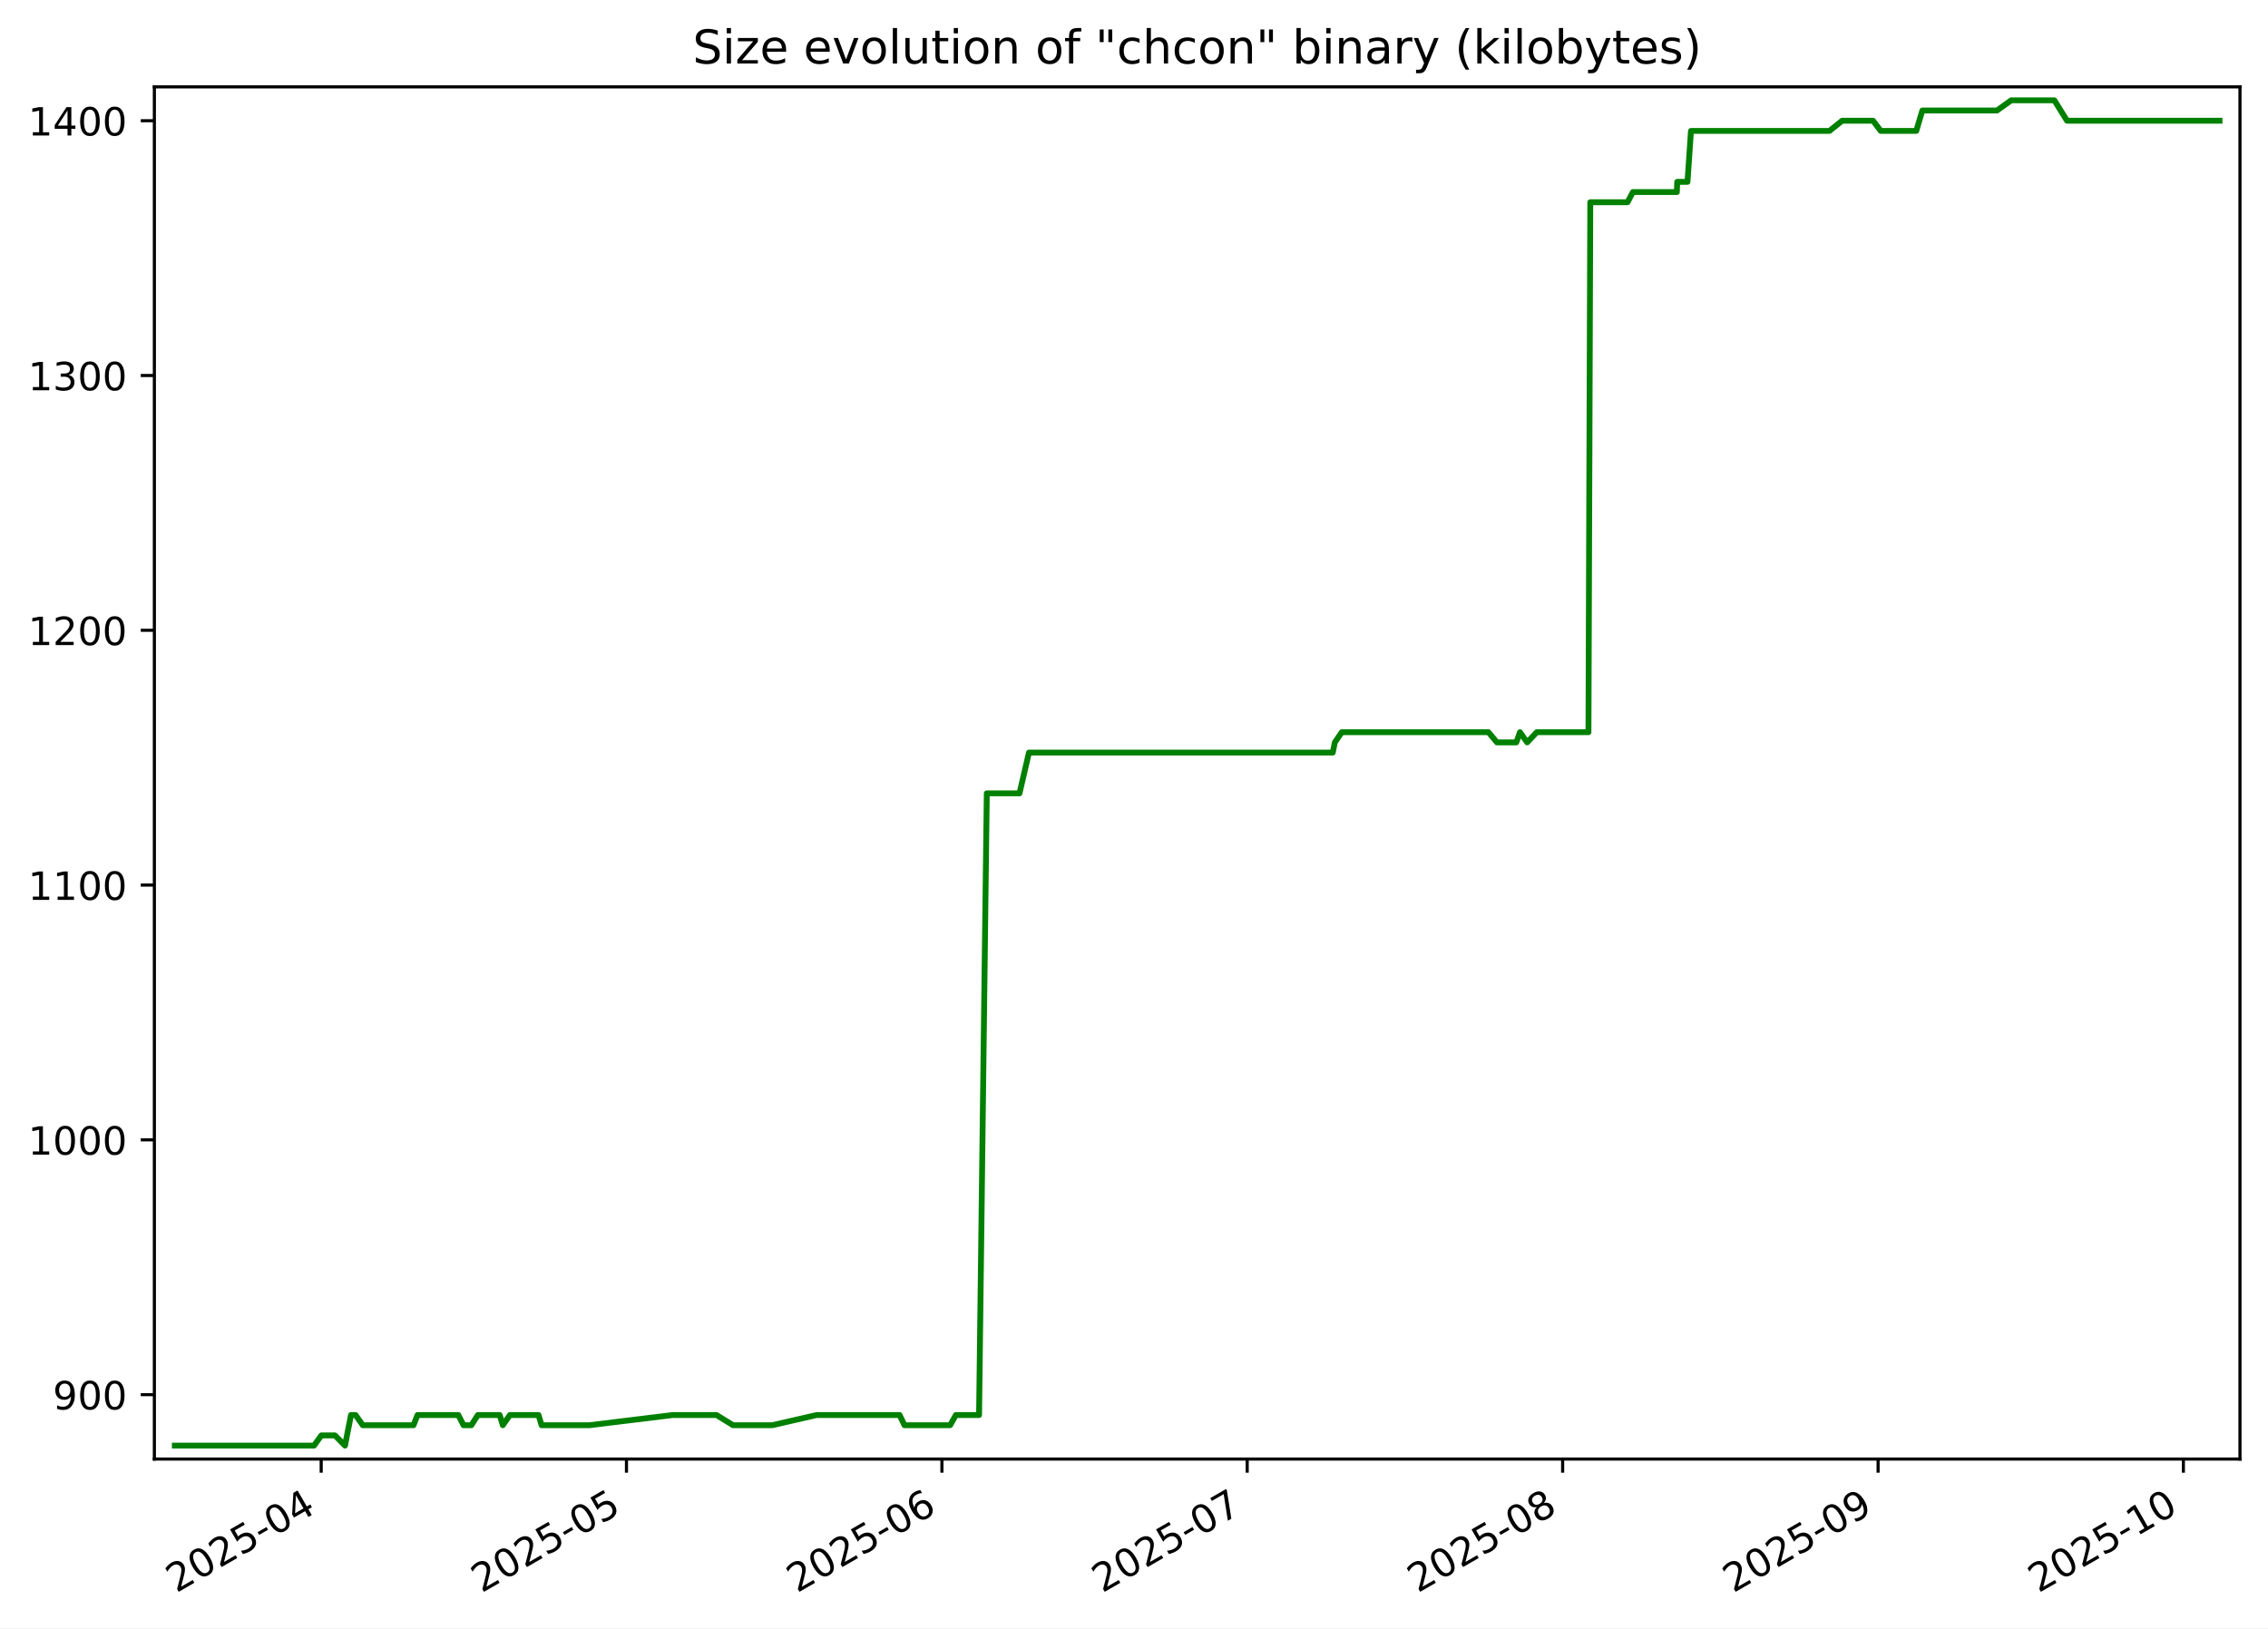
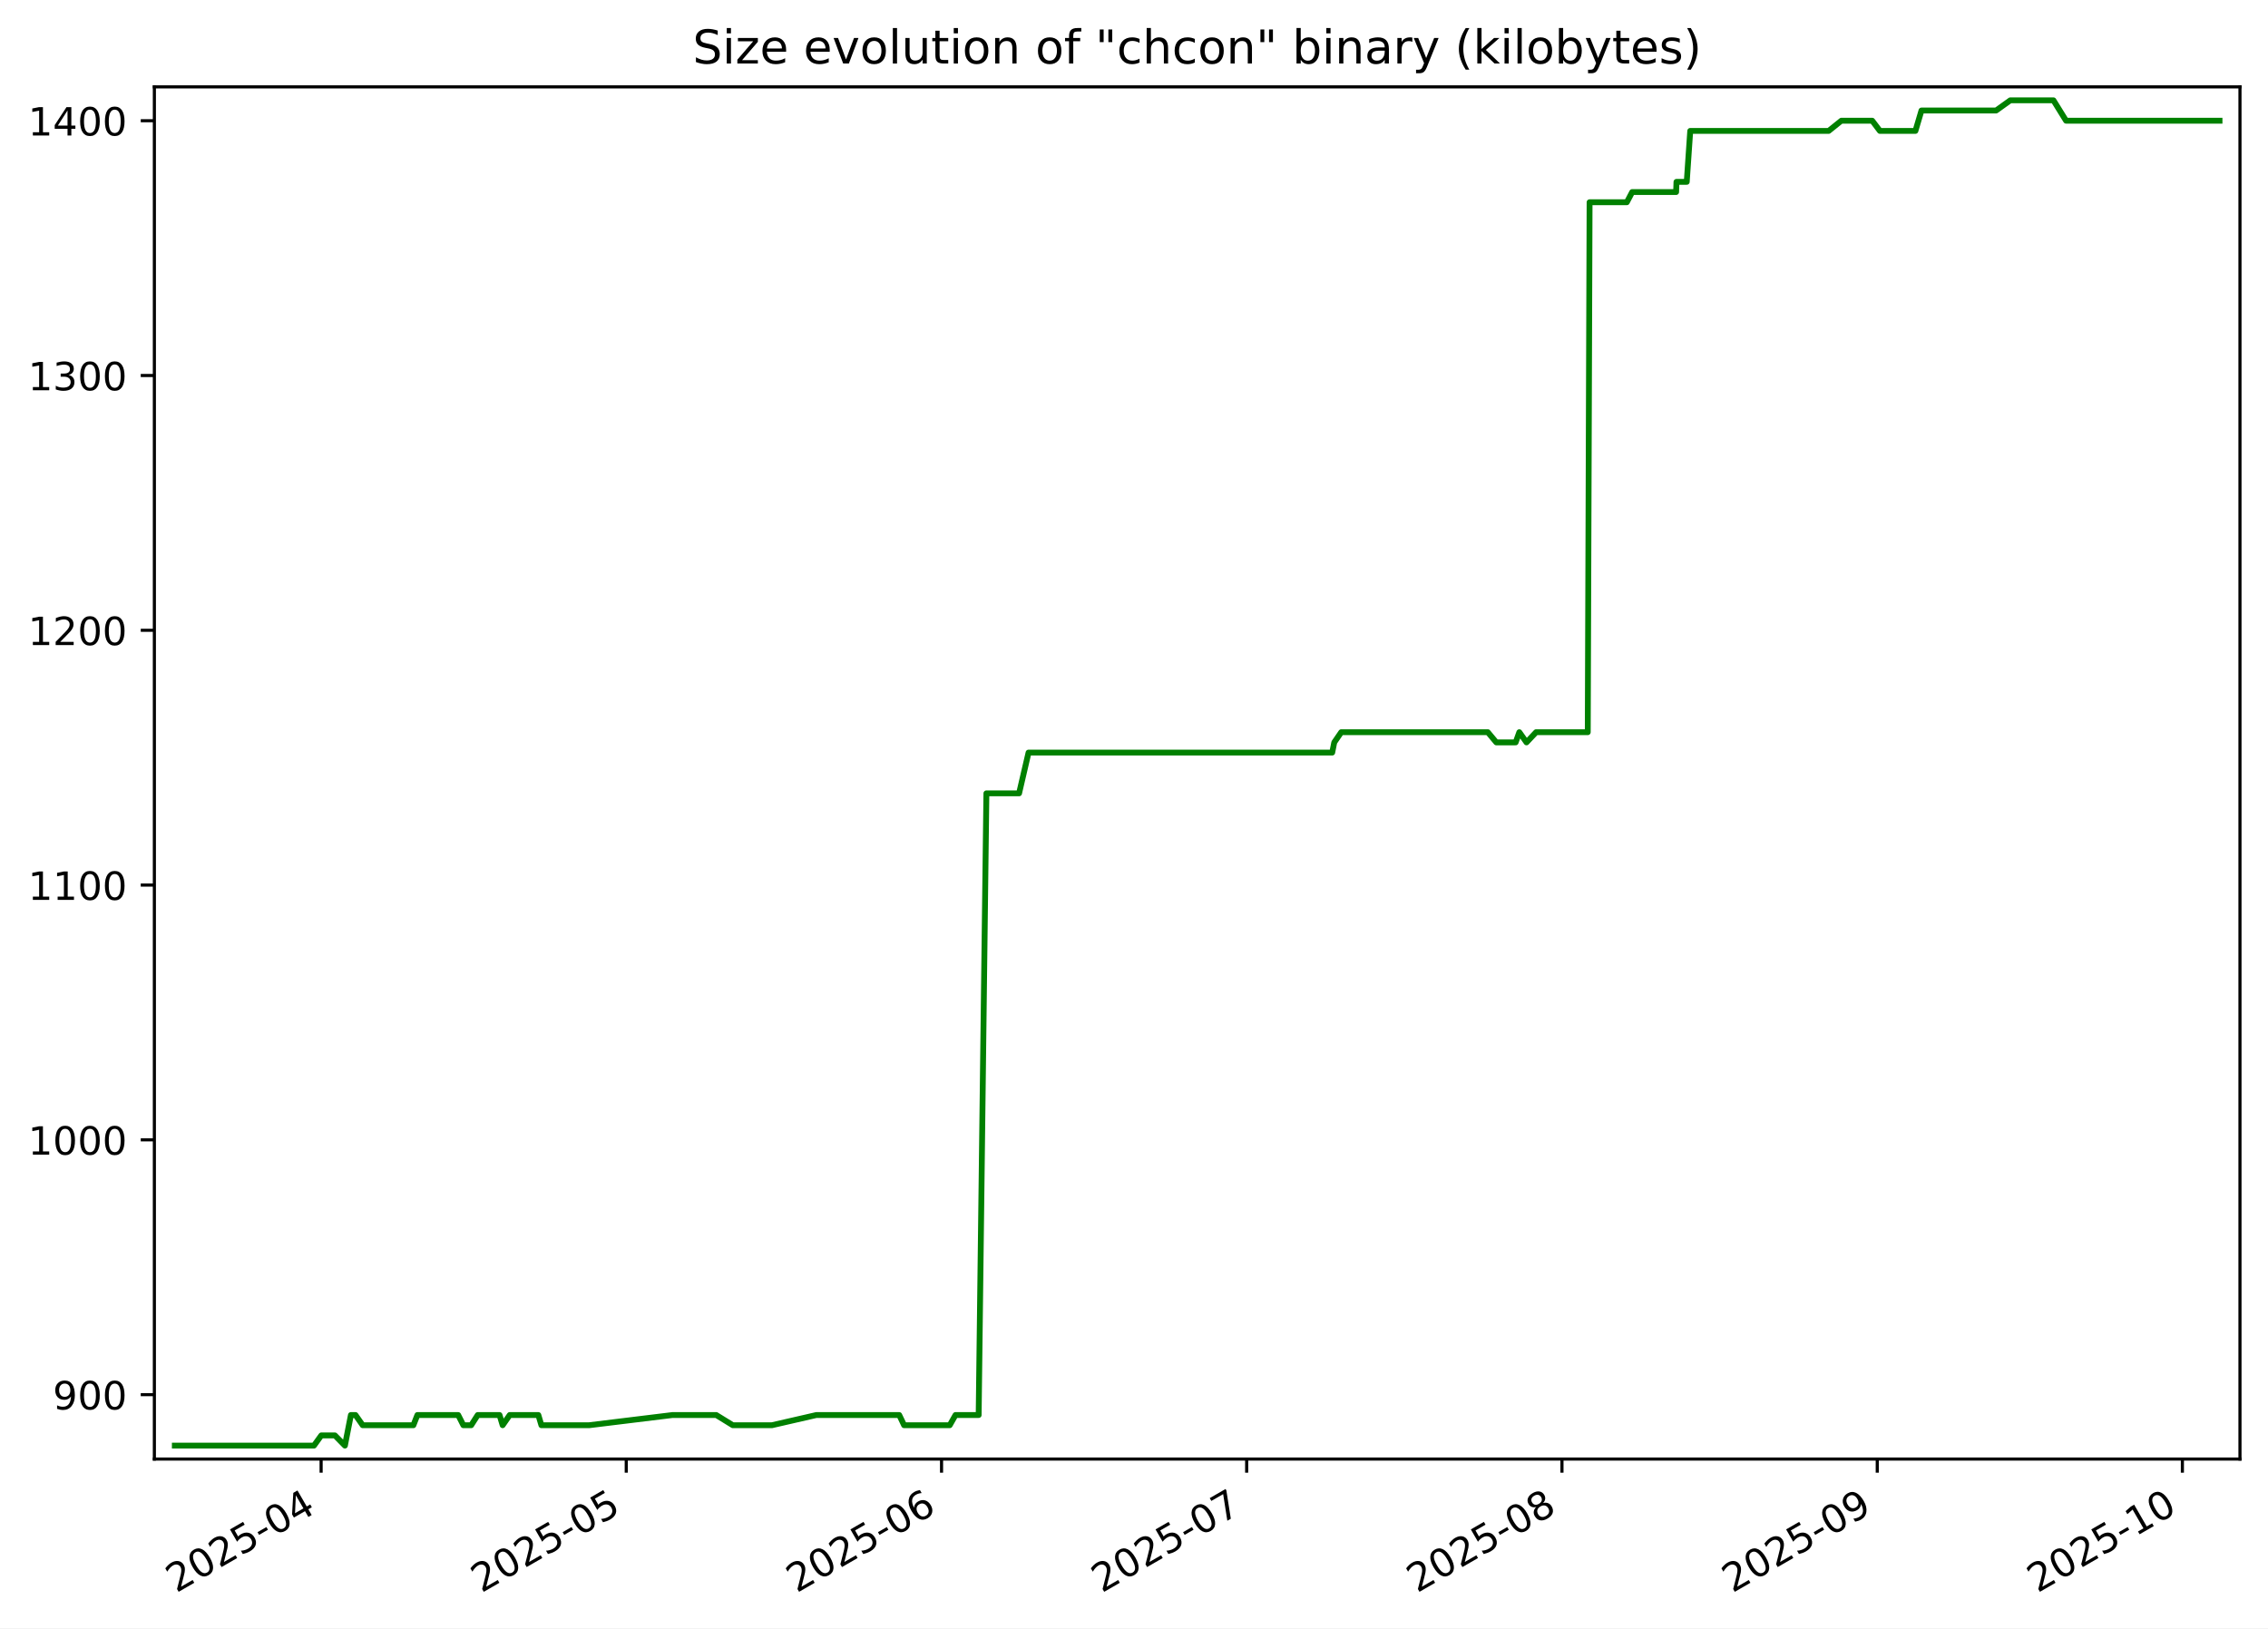
<svg xmlns="http://www.w3.org/2000/svg" xmlns:xlink="http://www.w3.org/1999/xlink" width="582.53pt" height="418.303pt" viewBox="0 0 582.53 418.303" version="1.1">
  <defs>
    <style type="text/css">*{stroke-linejoin: round; stroke-linecap: butt}</style>
  </defs>
  <g id="figure_1">
    <g id="patch_1">
      <path d="M -0 418.303  L 582.53 418.303  L 582.53 0  L -0 0  z " style="fill: #ffffff" />
    </g>
    <g id="axes_1">
      <g id="patch_2">
        <path d="M 39.65 374.83  L 575.33 374.83  L 575.33 22.318  L 39.65 22.318  z " style="fill: #ffffff" />
      </g>
      <g id="matplotlib.axis_1">
        <g id="xtick_1">
          <g id="line2d_1">
            <defs>
-               <path id="m52a14942f8" d="M 0 0  L 0 3.5  " style="stroke: #000000; stroke-width: 0.8" />
+               <path id="medc58b3829" d="M 0 0  L 0 3.5  " style="stroke: #000000; stroke-width: 0.8" />
            </defs>
            <g>
-               <use xlink:href="#m52a14942f8" x="82.497" y="374.83" style="stroke: #000000; stroke-width: 0.8" />
+               <use xlink:href="#medc58b3829" x="82.479" y="374.83" style="stroke: #000000; stroke-width: 0.8" />
            </g>
          </g>
          <g id="text_1">
-             <g transform="translate(45.27267 409.302) rotate(-30) scale(0.1 -0.1)">
+             <g transform="translate(45.2542 409.302) rotate(-30) scale(0.1 -0.1)">
              <defs>
                <path id="DejaVuSans-32" d="M 1228 531  L 3431 531  L 3431 0  L 469 0  L 469 531  Q 828 903 1448 1529  Q 2069 2156 2228 2338  Q 2531 2678 2651 2914  Q 2772 3150 2772 3378  Q 2772 3750 2511 3984  Q 2250 4219 1831 4219  Q 1534 4219 1204 4116  Q 875 4013 500 3803  L 500 4441  Q 881 4594 1212 4672  Q 1544 4750 1819 4750  Q 2544 4750 2975 4387  Q 3406 4025 3406 3419  Q 3406 3131 3298 2873  Q 3191 2616 2906 2266  Q 2828 2175 2409 1742  Q 1991 1309 1228 531  z " transform="scale(0.015625)" />
                <path id="DejaVuSans-30" d="M 2034 4250  Q 1547 4250 1301 3770  Q 1056 3291 1056 2328  Q 1056 1369 1301 889  Q 1547 409 2034 409  Q 2525 409 2770 889  Q 3016 1369 3016 2328  Q 3016 3291 2770 3770  Q 2525 4250 2034 4250  z M 2034 4750  Q 2819 4750 3233 4129  Q 3647 3509 3647 2328  Q 3647 1150 3233 529  Q 2819 -91 2034 -91  Q 1250 -91 836 529  Q 422 1150 422 2328  Q 422 3509 836 4129  Q 1250 4750 2034 4750  z " transform="scale(0.015625)" />
                <path id="DejaVuSans-35" d="M 691 4666  L 3169 4666  L 3169 4134  L 1269 4134  L 1269 2991  Q 1406 3038 1543 3061  Q 1681 3084 1819 3084  Q 2600 3084 3056 2656  Q 3513 2228 3513 1497  Q 3513 744 3044 326  Q 2575 -91 1722 -91  Q 1428 -91 1123 -41  Q 819 9 494 109  L 494 744  Q 775 591 1075 516  Q 1375 441 1709 441  Q 2250 441 2565 725  Q 2881 1009 2881 1497  Q 2881 1984 2565 2268  Q 2250 2553 1709 2553  Q 1456 2553 1204 2497  Q 953 2441 691 2322  L 691 4666  z " transform="scale(0.015625)" />
                <path id="DejaVuSans-2d" d="M 313 2009  L 1997 2009  L 1997 1497  L 313 1497  L 313 2009  z " transform="scale(0.015625)" />
                <path id="DejaVuSans-34" d="M 2419 4116  L 825 1625  L 2419 1625  L 2419 4116  z M 2253 4666  L 3047 4666  L 3047 1625  L 3713 1625  L 3713 1100  L 3047 1100  L 3047 0  L 2419 0  L 2419 1100  L 313 1100  L 313 1709  L 2253 4666  z " transform="scale(0.015625)" />
              </defs>
              <use xlink:href="#DejaVuSans-32" />
              <use xlink:href="#DejaVuSans-30" x="63.623" />
              <use xlink:href="#DejaVuSans-32" x="127.246" />
              <use xlink:href="#DejaVuSans-35" x="190.869" />
              <use xlink:href="#DejaVuSans-2d" x="254.492" />
              <use xlink:href="#DejaVuSans-30" x="290.576" />
              <use xlink:href="#DejaVuSans-34" x="354.199" />
            </g>
          </g>
        </g>
        <g id="xtick_2">
          <g id="line2d_2">
            <g>
-               <use xlink:href="#m52a14942f8" x="160.907" y="374.83" style="stroke: #000000; stroke-width: 0.8" />
+               <use xlink:href="#medc58b3829" x="160.85" y="374.83" style="stroke: #000000; stroke-width: 0.8" />
            </g>
          </g>
          <g id="text_2">
-             <g transform="translate(123.6817 409.302) rotate(-30) scale(0.1 -0.1)">
+             <g transform="translate(123.6247 409.302) rotate(-30) scale(0.1 -0.1)">
              <use xlink:href="#DejaVuSans-32" />
              <use xlink:href="#DejaVuSans-30" x="63.623" />
              <use xlink:href="#DejaVuSans-32" x="127.246" />
              <use xlink:href="#DejaVuSans-35" x="190.869" />
              <use xlink:href="#DejaVuSans-2d" x="254.492" />
              <use xlink:href="#DejaVuSans-30" x="290.576" />
              <use xlink:href="#DejaVuSans-35" x="354.199" />
            </g>
          </g>
        </g>
        <g id="xtick_3">
          <g id="line2d_3">
            <g>
-               <use xlink:href="#m52a14942f8" x="241.929" y="374.83" style="stroke: #000000; stroke-width: 0.8" />
+               <use xlink:href="#medc58b3829" x="241.832" y="374.83" style="stroke: #000000; stroke-width: 0.8" />
            </g>
          </g>
          <g id="text_3">
-             <g transform="translate(204.7044 409.302) rotate(-30) scale(0.1 -0.1)">
+             <g transform="translate(204.6076 409.302) rotate(-30) scale(0.1 -0.1)">
              <defs>
                <path id="DejaVuSans-36" d="M 2113 2584  Q 1688 2584 1439 2293  Q 1191 2003 1191 1497  Q 1191 994 1439 701  Q 1688 409 2113 409  Q 2538 409 2786 701  Q 3034 994 3034 1497  Q 3034 2003 2786 2293  Q 2538 2584 2113 2584  z M 3366 4563  L 3366 3988  Q 3128 4100 2886 4159  Q 2644 4219 2406 4219  Q 1781 4219 1451 3797  Q 1122 3375 1075 2522  Q 1259 2794 1537 2939  Q 1816 3084 2150 3084  Q 2853 3084 3261 2657  Q 3669 2231 3669 1497  Q 3669 778 3244 343  Q 2819 -91 2113 -91  Q 1303 -91 875 529  Q 447 1150 447 2328  Q 447 3434 972 4092  Q 1497 4750 2381 4750  Q 2619 4750 2861 4703  Q 3103 4656 3366 4563  z " transform="scale(0.015625)" />
              </defs>
              <use xlink:href="#DejaVuSans-32" />
              <use xlink:href="#DejaVuSans-30" x="63.623" />
              <use xlink:href="#DejaVuSans-32" x="127.246" />
              <use xlink:href="#DejaVuSans-35" x="190.869" />
              <use xlink:href="#DejaVuSans-2d" x="254.492" />
              <use xlink:href="#DejaVuSans-30" x="290.576" />
              <use xlink:href="#DejaVuSans-36" x="354.199" />
            </g>
          </g>
        </g>
        <g id="xtick_4">
          <g id="line2d_4">
            <g>
-               <use xlink:href="#m52a14942f8" x="320.338" y="374.83" style="stroke: #000000; stroke-width: 0.8" />
+               <use xlink:href="#medc58b3829" x="320.203" y="374.83" style="stroke: #000000; stroke-width: 0.8" />
            </g>
          </g>
          <g id="text_4">
-             <g transform="translate(283.1135 409.302) rotate(-30) scale(0.1 -0.1)">
+             <g transform="translate(282.9782 409.302) rotate(-30) scale(0.1 -0.1)">
              <defs>
                <path id="DejaVuSans-37" d="M 525 4666  L 3525 4666  L 3525 4397  L 1831 0  L 1172 0  L 2766 4134  L 525 4134  L 525 4666  z " transform="scale(0.015625)" />
              </defs>
              <use xlink:href="#DejaVuSans-32" />
              <use xlink:href="#DejaVuSans-30" x="63.623" />
              <use xlink:href="#DejaVuSans-32" x="127.246" />
              <use xlink:href="#DejaVuSans-35" x="190.869" />
              <use xlink:href="#DejaVuSans-2d" x="254.492" />
              <use xlink:href="#DejaVuSans-30" x="290.576" />
              <use xlink:href="#DejaVuSans-37" x="354.199" />
            </g>
          </g>
        </g>
        <g id="xtick_5">
          <g id="line2d_5">
            <g>
-               <use xlink:href="#m52a14942f8" x="401.361" y="374.83" style="stroke: #000000; stroke-width: 0.8" />
+               <use xlink:href="#medc58b3829" x="401.186" y="374.83" style="stroke: #000000; stroke-width: 0.8" />
            </g>
          </g>
          <g id="text_5">
-             <g transform="translate(364.1362 409.302) rotate(-30) scale(0.1 -0.1)">
+             <g transform="translate(363.9611 409.302) rotate(-30) scale(0.1 -0.1)">
              <defs>
                <path id="DejaVuSans-38" d="M 2034 2216  Q 1584 2216 1326 1975  Q 1069 1734 1069 1313  Q 1069 891 1326 650  Q 1584 409 2034 409  Q 2484 409 2743 651  Q 3003 894 3003 1313  Q 3003 1734 2745 1975  Q 2488 2216 2034 2216  z M 1403 2484  Q 997 2584 770 2862  Q 544 3141 544 3541  Q 544 4100 942 4425  Q 1341 4750 2034 4750  Q 2731 4750 3128 4425  Q 3525 4100 3525 3541  Q 3525 3141 3298 2862  Q 3072 2584 2669 2484  Q 3125 2378 3379 2068  Q 3634 1759 3634 1313  Q 3634 634 3220 271  Q 2806 -91 2034 -91  Q 1263 -91 848 271  Q 434 634 434 1313  Q 434 1759 690 2068  Q 947 2378 1403 2484  z M 1172 3481  Q 1172 3119 1398 2916  Q 1625 2713 2034 2713  Q 2441 2713 2670 2916  Q 2900 3119 2900 3481  Q 2900 3844 2670 4047  Q 2441 4250 2034 4250  Q 1625 4250 1398 4047  Q 1172 3844 1172 3481  z " transform="scale(0.015625)" />
              </defs>
              <use xlink:href="#DejaVuSans-32" />
              <use xlink:href="#DejaVuSans-30" x="63.623" />
              <use xlink:href="#DejaVuSans-32" x="127.246" />
              <use xlink:href="#DejaVuSans-35" x="190.869" />
              <use xlink:href="#DejaVuSans-2d" x="254.492" />
              <use xlink:href="#DejaVuSans-30" x="290.576" />
              <use xlink:href="#DejaVuSans-38" x="354.199" />
            </g>
          </g>
        </g>
        <g id="xtick_6">
          <g id="line2d_6">
            <g>
-               <use xlink:href="#m52a14942f8" x="482.384" y="374.83" style="stroke: #000000; stroke-width: 0.8" />
+               <use xlink:href="#medc58b3829" x="482.169" y="374.83" style="stroke: #000000; stroke-width: 0.8" />
            </g>
          </g>
          <g id="text_6">
-             <g transform="translate(445.1589 409.302) rotate(-30) scale(0.1 -0.1)">
+             <g transform="translate(444.944 409.302) rotate(-30) scale(0.1 -0.1)">
              <defs>
                <path id="DejaVuSans-39" d="M 703 97  L 703 672  Q 941 559 1184 500  Q 1428 441 1663 441  Q 2288 441 2617 861  Q 2947 1281 2994 2138  Q 2813 1869 2534 1725  Q 2256 1581 1919 1581  Q 1219 1581 811 2004  Q 403 2428 403 3163  Q 403 3881 828 4315  Q 1253 4750 1959 4750  Q 2769 4750 3195 4129  Q 3622 3509 3622 2328  Q 3622 1225 3098 567  Q 2575 -91 1691 -91  Q 1453 -91 1209 -44  Q 966 3 703 97  z M 1959 2075  Q 2384 2075 2632 2365  Q 2881 2656 2881 3163  Q 2881 3666 2632 3958  Q 2384 4250 1959 4250  Q 1534 4250 1286 3958  Q 1038 3666 1038 3163  Q 1038 2656 1286 2365  Q 1534 2075 1959 2075  z " transform="scale(0.015625)" />
              </defs>
              <use xlink:href="#DejaVuSans-32" />
              <use xlink:href="#DejaVuSans-30" x="63.623" />
              <use xlink:href="#DejaVuSans-32" x="127.246" />
              <use xlink:href="#DejaVuSans-35" x="190.869" />
              <use xlink:href="#DejaVuSans-2d" x="254.492" />
              <use xlink:href="#DejaVuSans-30" x="290.576" />
              <use xlink:href="#DejaVuSans-39" x="354.199" />
            </g>
          </g>
        </g>
        <g id="xtick_7">
          <g id="line2d_7">
            <g>
-               <use xlink:href="#m52a14942f8" x="560.793" y="374.83" style="stroke: #000000; stroke-width: 0.8" />
+               <use xlink:href="#medc58b3829" x="560.539" y="374.83" style="stroke: #000000; stroke-width: 0.8" />
            </g>
          </g>
          <g id="text_7">
-             <g transform="translate(523.568 409.302) rotate(-30) scale(0.1 -0.1)">
+             <g transform="translate(523.3145 409.302) rotate(-30) scale(0.1 -0.1)">
              <defs>
                <path id="DejaVuSans-31" d="M 794 531  L 1825 531  L 1825 4091  L 703 3866  L 703 4441  L 1819 4666  L 2450 4666  L 2450 531  L 3481 531  L 3481 0  L 794 0  L 794 531  z " transform="scale(0.015625)" />
              </defs>
              <use xlink:href="#DejaVuSans-32" />
              <use xlink:href="#DejaVuSans-30" x="63.623" />
              <use xlink:href="#DejaVuSans-32" x="127.246" />
              <use xlink:href="#DejaVuSans-35" x="190.869" />
              <use xlink:href="#DejaVuSans-2d" x="254.492" />
              <use xlink:href="#DejaVuSans-31" x="290.576" />
              <use xlink:href="#DejaVuSans-30" x="354.199" />
            </g>
          </g>
        </g>
      </g>
      <g id="matplotlib.axis_2">
        <g id="ytick_1">
          <g id="line2d_8">
            <defs>
-               <path id="m28b5f8422e" d="M 0 0  L -3.5 0  " style="stroke: #000000; stroke-width: 0.8" />
+               <path id="m7ccb841711" d="M 0 0  L -3.5 0  " style="stroke: #000000; stroke-width: 0.8" />
            </defs>
            <g>
-               <use xlink:href="#m28b5f8422e" x="39.65" y="358.283" style="stroke: #000000; stroke-width: 0.8" />
+               <use xlink:href="#m7ccb841711" x="39.65" y="358.283" style="stroke: #000000; stroke-width: 0.8" />
            </g>
          </g>
          <g id="text_8">
            <g transform="translate(13.5625 362.0824) scale(0.1 -0.1)">
              <use xlink:href="#DejaVuSans-39" />
              <use xlink:href="#DejaVuSans-30" x="63.623" />
              <use xlink:href="#DejaVuSans-30" x="127.246" />
            </g>
          </g>
        </g>
        <g id="ytick_2">
          <g id="line2d_9">
            <g>
-               <use xlink:href="#m28b5f8422e" x="39.65" y="292.829" style="stroke: #000000; stroke-width: 0.8" />
+               <use xlink:href="#m7ccb841711" x="39.65" y="292.829" style="stroke: #000000; stroke-width: 0.8" />
            </g>
          </g>
          <g id="text_9">
            <g transform="translate(7.2 296.6279) scale(0.1 -0.1)">
              <use xlink:href="#DejaVuSans-31" />
              <use xlink:href="#DejaVuSans-30" x="63.623" />
              <use xlink:href="#DejaVuSans-30" x="127.246" />
              <use xlink:href="#DejaVuSans-30" x="190.869" />
            </g>
          </g>
        </g>
        <g id="ytick_3">
          <g id="line2d_10">
            <g>
-               <use xlink:href="#m28b5f8422e" x="39.65" y="227.374" style="stroke: #000000; stroke-width: 0.8" />
+               <use xlink:href="#m7ccb841711" x="39.65" y="227.374" style="stroke: #000000; stroke-width: 0.8" />
            </g>
          </g>
          <g id="text_10">
            <g transform="translate(7.2 231.1733) scale(0.1 -0.1)">
              <use xlink:href="#DejaVuSans-31" />
              <use xlink:href="#DejaVuSans-31" x="63.623" />
              <use xlink:href="#DejaVuSans-30" x="127.246" />
              <use xlink:href="#DejaVuSans-30" x="190.869" />
            </g>
          </g>
        </g>
        <g id="ytick_4">
          <g id="line2d_11">
            <g>
-               <use xlink:href="#m28b5f8422e" x="39.65" y="161.92" style="stroke: #000000; stroke-width: 0.8" />
+               <use xlink:href="#m7ccb841711" x="39.65" y="161.92" style="stroke: #000000; stroke-width: 0.8" />
            </g>
          </g>
          <g id="text_11">
            <g transform="translate(7.2 165.7188) scale(0.1 -0.1)">
              <use xlink:href="#DejaVuSans-31" />
              <use xlink:href="#DejaVuSans-32" x="63.623" />
              <use xlink:href="#DejaVuSans-30" x="127.246" />
              <use xlink:href="#DejaVuSans-30" x="190.869" />
            </g>
          </g>
        </g>
        <g id="ytick_5">
          <g id="line2d_12">
            <g>
-               <use xlink:href="#m28b5f8422e" x="39.65" y="96.465" style="stroke: #000000; stroke-width: 0.8" />
+               <use xlink:href="#m7ccb841711" x="39.65" y="96.465" style="stroke: #000000; stroke-width: 0.8" />
            </g>
          </g>
          <g id="text_12">
            <g transform="translate(7.2 100.2643) scale(0.1 -0.1)">
              <defs>
                <path id="DejaVuSans-33" d="M 2597 2516  Q 3050 2419 3304 2112  Q 3559 1806 3559 1356  Q 3559 666 3084 287  Q 2609 -91 1734 -91  Q 1441 -91 1130 -33  Q 819 25 488 141  L 488 750  Q 750 597 1062 519  Q 1375 441 1716 441  Q 2309 441 2620 675  Q 2931 909 2931 1356  Q 2931 1769 2642 2001  Q 2353 2234 1838 2234  L 1294 2234  L 1294 2753  L 1863 2753  Q 2328 2753 2575 2939  Q 2822 3125 2822 3475  Q 2822 3834 2567 4026  Q 2313 4219 1838 4219  Q 1578 4219 1281 4162  Q 984 4106 628 3988  L 628 4550  Q 988 4650 1302 4700  Q 1616 4750 1894 4750  Q 2613 4750 3031 4423  Q 3450 4097 3450 3541  Q 3450 3153 3228 2886  Q 3006 2619 2597 2516  z " transform="scale(0.015625)" />
              </defs>
              <use xlink:href="#DejaVuSans-31" />
              <use xlink:href="#DejaVuSans-33" x="63.623" />
              <use xlink:href="#DejaVuSans-30" x="127.246" />
              <use xlink:href="#DejaVuSans-30" x="190.869" />
            </g>
          </g>
        </g>
        <g id="ytick_6">
          <g id="line2d_13">
            <g>
-               <use xlink:href="#m28b5f8422e" x="39.65" y="31.01" style="stroke: #000000; stroke-width: 0.8" />
+               <use xlink:href="#m7ccb841711" x="39.65" y="31.01" style="stroke: #000000; stroke-width: 0.8" />
            </g>
          </g>
          <g id="text_13">
            <g transform="translate(7.2 34.80971) scale(0.1 -0.1)">
              <use xlink:href="#DejaVuSans-31" />
              <use xlink:href="#DejaVuSans-34" x="63.623" />
              <use xlink:href="#DejaVuSans-30" x="127.246" />
              <use xlink:href="#DejaVuSans-30" x="190.869" />
            </g>
          </g>
        </g>
      </g>
      <g id="line2d_14">
-         <path d="M 44.902 371.374  L 80.658 371.374  L 82.542 368.756  L 86.041 368.756  L 88.611 371.374  L 90.15 363.52  L 91.333 363.52  L 93.175 366.138  L 106.205 366.138  L 107.237 363.52  L 117.719 363.52  L 119.049 366.138  L 121.062 366.138  L 122.737 363.52  L 128.344 363.52  L 129.142 366.138  L 130.964 363.52  L 138.32 363.52  L 139.101 366.138  L 151.371 366.138  L 172.801 363.52  L 184.035 363.52  L 188.287 366.138  L 198.341 366.138  L 209.762 363.52  L 231.054 363.52  L 232.309 366.138  L 244.032 366.138  L 245.517 363.52  L 251.471 363.52  L 253.455 203.81  L 261.855 203.81  L 264.286 193.338  L 342.322 193.338  L 342.847 190.72  L 344.643 188.101  L 382.302 188.101  L 384.493 190.72  L 389.461 190.72  L 390.404 188.101  L 392.25 190.72  L 394.718 188.101  L 407.993 188.101  L 408.459 51.956  L 418.03 51.956  L 419.407 49.338  L 430.699 49.338  L 430.785 46.72  L 433.429 46.72  L 434.324 33.629  L 469.899 33.629  L 473.162 31.01  L 481.086 31.01  L 483.064 33.629  L 492.191 33.629  L 493.745 28.392  L 512.92 28.392  L 516.571 25.774  L 527.663 25.774  L 530.905 31.01  L 570.078 31.01  L 570.078 31.01  " clip-path="url(#ped550bd2d4)" style="fill: none; stroke: #008000; stroke-width: 1.5; stroke-linecap: square" />
+         <path d="M 44.902 371.374  L 80.641 371.374  L 82.524 368.756  L 86.021 368.756  L 88.589 371.374  L 90.128 363.52  L 91.31 363.52  L 93.152 366.138  L 106.175 366.138  L 107.206 363.52  L 117.683 363.52  L 119.012 366.138  L 121.024 366.138  L 122.699 363.52  L 128.303 363.52  L 129.101 366.138  L 130.922 363.52  L 138.274 363.52  L 139.055 366.138  L 151.319 366.138  L 172.738 363.52  L 183.966 363.52  L 188.216 366.138  L 198.266 366.138  L 209.681 363.52  L 230.962 363.52  L 232.217 366.138  L 243.934 366.138  L 245.418 363.52  L 251.369 363.52  L 253.353 203.81  L 261.748 203.81  L 264.179 193.338  L 342.176 193.338  L 342.7 190.72  L 344.496 188.101  L 382.137 188.101  L 384.326 190.72  L 389.292 190.72  L 390.234 188.101  L 392.079 190.72  L 394.546 188.101  L 407.815 188.101  L 408.281 51.956  L 417.846 51.956  L 419.223 49.338  L 430.509 49.338  L 430.596 46.72  L 433.238 46.72  L 434.133 33.629  L 469.69 33.629  L 472.951 31.01  L 480.872 31.01  L 482.849 33.629  L 491.971 33.629  L 493.524 28.392  L 512.69 28.392  L 516.34 25.774  L 527.425 25.774  L 530.667 31.01  L 570.078 31.01  L 570.078 31.01  " clip-path="url(#p56e2e00f47)" style="fill: none; stroke: #008000; stroke-width: 1.5; stroke-linecap: square" />
      </g>
      <g id="patch_3">
        <path d="M 39.65 374.83  L 39.65 22.318  " style="fill: none; stroke: #000000; stroke-width: 0.8; stroke-linejoin: miter; stroke-linecap: square" />
      </g>
      <g id="patch_4">
        <path d="M 575.33 374.83  L 575.33 22.318  " style="fill: none; stroke: #000000; stroke-width: 0.8; stroke-linejoin: miter; stroke-linecap: square" />
      </g>
      <g id="patch_5">
        <path d="M 39.65 374.83  L 575.33 374.83  " style="fill: none; stroke: #000000; stroke-width: 0.8; stroke-linejoin: miter; stroke-linecap: square" />
      </g>
      <g id="patch_6">
        <path d="M 39.65 22.318  L 575.33 22.318  " style="fill: none; stroke: #000000; stroke-width: 0.8; stroke-linejoin: miter; stroke-linecap: square" />
      </g>
      <g id="text_14">
        <g transform="translate(177.92 16.31812) scale(0.12 -0.12)">
          <defs>
            <path id="DejaVuSans-53" d="M 3425 4513  L 3425 3897  Q 3066 4069 2747 4153  Q 2428 4238 2131 4238  Q 1616 4238 1336 4038  Q 1056 3838 1056 3469  Q 1056 3159 1242 3001  Q 1428 2844 1947 2747  L 2328 2669  Q 3034 2534 3370 2195  Q 3706 1856 3706 1288  Q 3706 609 3251 259  Q 2797 -91 1919 -91  Q 1588 -91 1214 -16  Q 841 59 441 206  L 441 856  Q 825 641 1194 531  Q 1563 422 1919 422  Q 2459 422 2753 634  Q 3047 847 3047 1241  Q 3047 1584 2836 1778  Q 2625 1972 2144 2069  L 1759 2144  Q 1053 2284 737 2584  Q 422 2884 422 3419  Q 422 4038 858 4394  Q 1294 4750 2059 4750  Q 2388 4750 2728 4690  Q 3069 4631 3425 4513  z " transform="scale(0.015625)" />
            <path id="DejaVuSans-69" d="M 603 3500  L 1178 3500  L 1178 0  L 603 0  L 603 3500  z M 603 4863  L 1178 4863  L 1178 4134  L 603 4134  L 603 4863  z " transform="scale(0.015625)" />
            <path id="DejaVuSans-7a" d="M 353 3500  L 3084 3500  L 3084 2975  L 922 459  L 3084 459  L 3084 0  L 275 0  L 275 525  L 2438 3041  L 353 3041  L 353 3500  z " transform="scale(0.015625)" />
            <path id="DejaVuSans-65" d="M 3597 1894  L 3597 1613  L 953 1613  Q 991 1019 1311 708  Q 1631 397 2203 397  Q 2534 397 2845 478  Q 3156 559 3463 722  L 3463 178  Q 3153 47 2828 -22  Q 2503 -91 2169 -91  Q 1331 -91 842 396  Q 353 884 353 1716  Q 353 2575 817 3079  Q 1281 3584 2069 3584  Q 2775 3584 3186 3129  Q 3597 2675 3597 1894  z M 3022 2063  Q 3016 2534 2758 2815  Q 2500 3097 2075 3097  Q 1594 3097 1305 2825  Q 1016 2553 972 2059  L 3022 2063  z " transform="scale(0.015625)" />
            <path id="DejaVuSans-20" transform="scale(0.015625)" />
            <path id="DejaVuSans-76" d="M 191 3500  L 800 3500  L 1894 563  L 2988 3500  L 3597 3500  L 2284 0  L 1503 0  L 191 3500  z " transform="scale(0.015625)" />
            <path id="DejaVuSans-6f" d="M 1959 3097  Q 1497 3097 1228 2736  Q 959 2375 959 1747  Q 959 1119 1226 758  Q 1494 397 1959 397  Q 2419 397 2687 759  Q 2956 1122 2956 1747  Q 2956 2369 2687 2733  Q 2419 3097 1959 3097  z M 1959 3584  Q 2709 3584 3137 3096  Q 3566 2609 3566 1747  Q 3566 888 3137 398  Q 2709 -91 1959 -91  Q 1206 -91 779 398  Q 353 888 353 1747  Q 353 2609 779 3096  Q 1206 3584 1959 3584  z " transform="scale(0.015625)" />
            <path id="DejaVuSans-6c" d="M 603 4863  L 1178 4863  L 1178 0  L 603 0  L 603 4863  z " transform="scale(0.015625)" />
            <path id="DejaVuSans-75" d="M 544 1381  L 544 3500  L 1119 3500  L 1119 1403  Q 1119 906 1312 657  Q 1506 409 1894 409  Q 2359 409 2629 706  Q 2900 1003 2900 1516  L 2900 3500  L 3475 3500  L 3475 0  L 2900 0  L 2900 538  Q 2691 219 2414 64  Q 2138 -91 1772 -91  Q 1169 -91 856 284  Q 544 659 544 1381  z M 1991 3584  L 1991 3584  z " transform="scale(0.015625)" />
            <path id="DejaVuSans-74" d="M 1172 4494  L 1172 3500  L 2356 3500  L 2356 3053  L 1172 3053  L 1172 1153  Q 1172 725 1289 603  Q 1406 481 1766 481  L 2356 481  L 2356 0  L 1766 0  Q 1100 0 847 248  Q 594 497 594 1153  L 594 3053  L 172 3053  L 172 3500  L 594 3500  L 594 4494  L 1172 4494  z " transform="scale(0.015625)" />
            <path id="DejaVuSans-6e" d="M 3513 2113  L 3513 0  L 2938 0  L 2938 2094  Q 2938 2591 2744 2837  Q 2550 3084 2163 3084  Q 1697 3084 1428 2787  Q 1159 2491 1159 1978  L 1159 0  L 581 0  L 581 3500  L 1159 3500  L 1159 2956  Q 1366 3272 1645 3428  Q 1925 3584 2291 3584  Q 2894 3584 3203 3211  Q 3513 2838 3513 2113  z " transform="scale(0.015625)" />
            <path id="DejaVuSans-66" d="M 2375 4863  L 2375 4384  L 1825 4384  Q 1516 4384 1395 4259  Q 1275 4134 1275 3809  L 1275 3500  L 2222 3500  L 2222 3053  L 1275 3053  L 1275 0  L 697 0  L 697 3053  L 147 3053  L 147 3500  L 697 3500  L 697 3744  Q 697 4328 969 4595  Q 1241 4863 1831 4863  L 2375 4863  z " transform="scale(0.015625)" />
            <path id="DejaVuSans-22" d="M 1147 4666  L 1147 2931  L 616 2931  L 616 4666  L 1147 4666  z M 2328 4666  L 2328 2931  L 1797 2931  L 1797 4666  L 2328 4666  z " transform="scale(0.015625)" />
            <path id="DejaVuSans-63" d="M 3122 3366  L 3122 2828  Q 2878 2963 2633 3030  Q 2388 3097 2138 3097  Q 1578 3097 1268 2742  Q 959 2388 959 1747  Q 959 1106 1268 751  Q 1578 397 2138 397  Q 2388 397 2633 464  Q 2878 531 3122 666  L 3122 134  Q 2881 22 2623 -34  Q 2366 -91 2075 -91  Q 1284 -91 818 406  Q 353 903 353 1747  Q 353 2603 823 3093  Q 1294 3584 2113 3584  Q 2378 3584 2631 3529  Q 2884 3475 3122 3366  z " transform="scale(0.015625)" />
            <path id="DejaVuSans-68" d="M 3513 2113  L 3513 0  L 2938 0  L 2938 2094  Q 2938 2591 2744 2837  Q 2550 3084 2163 3084  Q 1697 3084 1428 2787  Q 1159 2491 1159 1978  L 1159 0  L 581 0  L 581 4863  L 1159 4863  L 1159 2956  Q 1366 3272 1645 3428  Q 1925 3584 2291 3584  Q 2894 3584 3203 3211  Q 3513 2838 3513 2113  z " transform="scale(0.015625)" />
            <path id="DejaVuSans-62" d="M 3116 1747  Q 3116 2381 2855 2742  Q 2594 3103 2138 3103  Q 1681 3103 1420 2742  Q 1159 2381 1159 1747  Q 1159 1113 1420 752  Q 1681 391 2138 391  Q 2594 391 2855 752  Q 3116 1113 3116 1747  z M 1159 2969  Q 1341 3281 1617 3432  Q 1894 3584 2278 3584  Q 2916 3584 3314 3078  Q 3713 2572 3713 1747  Q 3713 922 3314 415  Q 2916 -91 2278 -91  Q 1894 -91 1617 61  Q 1341 213 1159 525  L 1159 0  L 581 0  L 581 4863  L 1159 4863  L 1159 2969  z " transform="scale(0.015625)" />
            <path id="DejaVuSans-61" d="M 2194 1759  Q 1497 1759 1228 1600  Q 959 1441 959 1056  Q 959 750 1161 570  Q 1363 391 1709 391  Q 2188 391 2477 730  Q 2766 1069 2766 1631  L 2766 1759  L 2194 1759  z M 3341 1997  L 3341 0  L 2766 0  L 2766 531  Q 2569 213 2275 61  Q 1981 -91 1556 -91  Q 1019 -91 701 211  Q 384 513 384 1019  Q 384 1609 779 1909  Q 1175 2209 1959 2209  L 2766 2209  L 2766 2266  Q 2766 2663 2505 2880  Q 2244 3097 1772 3097  Q 1472 3097 1187 3025  Q 903 2953 641 2809  L 641 3341  Q 956 3463 1253 3523  Q 1550 3584 1831 3584  Q 2591 3584 2966 3190  Q 3341 2797 3341 1997  z " transform="scale(0.015625)" />
            <path id="DejaVuSans-72" d="M 2631 2963  Q 2534 3019 2420 3045  Q 2306 3072 2169 3072  Q 1681 3072 1420 2755  Q 1159 2438 1159 1844  L 1159 0  L 581 0  L 581 3500  L 1159 3500  L 1159 2956  Q 1341 3275 1631 3429  Q 1922 3584 2338 3584  Q 2397 3584 2469 3576  Q 2541 3569 2628 3553  L 2631 2963  z " transform="scale(0.015625)" />
            <path id="DejaVuSans-79" d="M 2059 -325  Q 1816 -950 1584 -1140  Q 1353 -1331 966 -1331  L 506 -1331  L 506 -850  L 844 -850  Q 1081 -850 1212 -737  Q 1344 -625 1503 -206  L 1606 56  L 191 3500  L 800 3500  L 1894 763  L 2988 3500  L 3597 3500  L 2059 -325  z " transform="scale(0.015625)" />
            <path id="DejaVuSans-28" d="M 1984 4856  Q 1566 4138 1362 3434  Q 1159 2731 1159 2009  Q 1159 1288 1364 580  Q 1569 -128 1984 -844  L 1484 -844  Q 1016 -109 783 600  Q 550 1309 550 2009  Q 550 2706 781 3412  Q 1013 4119 1484 4856  L 1984 4856  z " transform="scale(0.015625)" />
            <path id="DejaVuSans-6b" d="M 581 4863  L 1159 4863  L 1159 1991  L 2875 3500  L 3609 3500  L 1753 1863  L 3688 0  L 2938 0  L 1159 1709  L 1159 0  L 581 0  L 581 4863  z " transform="scale(0.015625)" />
            <path id="DejaVuSans-73" d="M 2834 3397  L 2834 2853  Q 2591 2978 2328 3040  Q 2066 3103 1784 3103  Q 1356 3103 1142 2972  Q 928 2841 928 2578  Q 928 2378 1081 2264  Q 1234 2150 1697 2047  L 1894 2003  Q 2506 1872 2764 1633  Q 3022 1394 3022 966  Q 3022 478 2636 193  Q 2250 -91 1575 -91  Q 1294 -91 989 -36  Q 684 19 347 128  L 347 722  Q 666 556 975 473  Q 1284 391 1588 391  Q 1994 391 2212 530  Q 2431 669 2431 922  Q 2431 1156 2273 1281  Q 2116 1406 1581 1522  L 1381 1569  Q 847 1681 609 1914  Q 372 2147 372 2553  Q 372 3047 722 3315  Q 1072 3584 1716 3584  Q 2034 3584 2315 3537  Q 2597 3491 2834 3397  z " transform="scale(0.015625)" />
            <path id="DejaVuSans-29" d="M 513 4856  L 1013 4856  Q 1481 4119 1714 3412  Q 1947 2706 1947 2009  Q 1947 1309 1714 600  Q 1481 -109 1013 -844  L 513 -844  Q 928 -128 1133 580  Q 1338 1288 1338 2009  Q 1338 2731 1133 3434  Q 928 4138 513 4856  z " transform="scale(0.015625)" />
          </defs>
          <use xlink:href="#DejaVuSans-53" />
          <use xlink:href="#DejaVuSans-69" x="63.477" />
          <use xlink:href="#DejaVuSans-7a" x="91.26" />
          <use xlink:href="#DejaVuSans-65" x="143.75" />
          <use xlink:href="#DejaVuSans-20" x="205.273" />
          <use xlink:href="#DejaVuSans-65" x="237.061" />
          <use xlink:href="#DejaVuSans-76" x="298.584" />
          <use xlink:href="#DejaVuSans-6f" x="357.764" />
          <use xlink:href="#DejaVuSans-6c" x="418.945" />
          <use xlink:href="#DejaVuSans-75" x="446.729" />
          <use xlink:href="#DejaVuSans-74" x="510.107" />
          <use xlink:href="#DejaVuSans-69" x="549.316" />
          <use xlink:href="#DejaVuSans-6f" x="577.1" />
          <use xlink:href="#DejaVuSans-6e" x="638.281" />
          <use xlink:href="#DejaVuSans-20" x="701.66" />
          <use xlink:href="#DejaVuSans-6f" x="733.447" />
          <use xlink:href="#DejaVuSans-66" x="794.629" />
          <use xlink:href="#DejaVuSans-20" x="829.834" />
          <use xlink:href="#DejaVuSans-22" x="861.621" />
          <use xlink:href="#DejaVuSans-63" x="907.617" />
          <use xlink:href="#DejaVuSans-68" x="962.598" />
          <use xlink:href="#DejaVuSans-63" x="1025.977" />
          <use xlink:href="#DejaVuSans-6f" x="1080.957" />
          <use xlink:href="#DejaVuSans-6e" x="1142.139" />
          <use xlink:href="#DejaVuSans-22" x="1205.518" />
          <use xlink:href="#DejaVuSans-20" x="1251.514" />
          <use xlink:href="#DejaVuSans-62" x="1283.301" />
          <use xlink:href="#DejaVuSans-69" x="1346.777" />
          <use xlink:href="#DejaVuSans-6e" x="1374.561" />
          <use xlink:href="#DejaVuSans-61" x="1437.939" />
          <use xlink:href="#DejaVuSans-72" x="1499.219" />
          <use xlink:href="#DejaVuSans-79" x="1540.332" />
          <use xlink:href="#DejaVuSans-20" x="1599.512" />
          <use xlink:href="#DejaVuSans-28" x="1631.299" />
          <use xlink:href="#DejaVuSans-6b" x="1670.312" />
          <use xlink:href="#DejaVuSans-69" x="1728.223" />
          <use xlink:href="#DejaVuSans-6c" x="1756.006" />
          <use xlink:href="#DejaVuSans-6f" x="1783.789" />
          <use xlink:href="#DejaVuSans-62" x="1844.971" />
          <use xlink:href="#DejaVuSans-79" x="1908.447" />
          <use xlink:href="#DejaVuSans-74" x="1967.627" />
          <use xlink:href="#DejaVuSans-65" x="2006.836" />
          <use xlink:href="#DejaVuSans-73" x="2068.359" />
          <use xlink:href="#DejaVuSans-29" x="2120.459" />
        </g>
      </g>
    </g>
  </g>
  <defs>
-     <clipPath id="ped550bd2d4">
+     <clipPath id="p56e2e00f47">
      <rect x="39.65" y="22.318" width="535.68" height="352.512" />
    </clipPath>
  </defs>
</svg>
